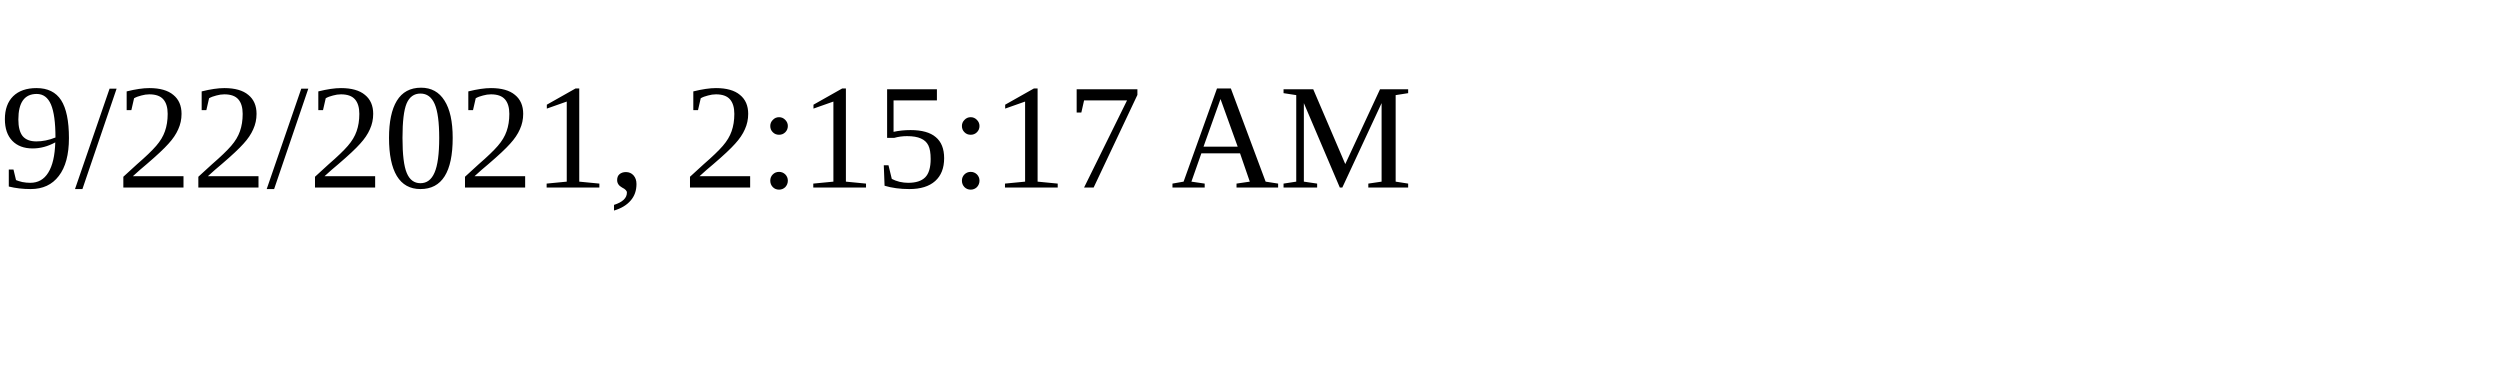
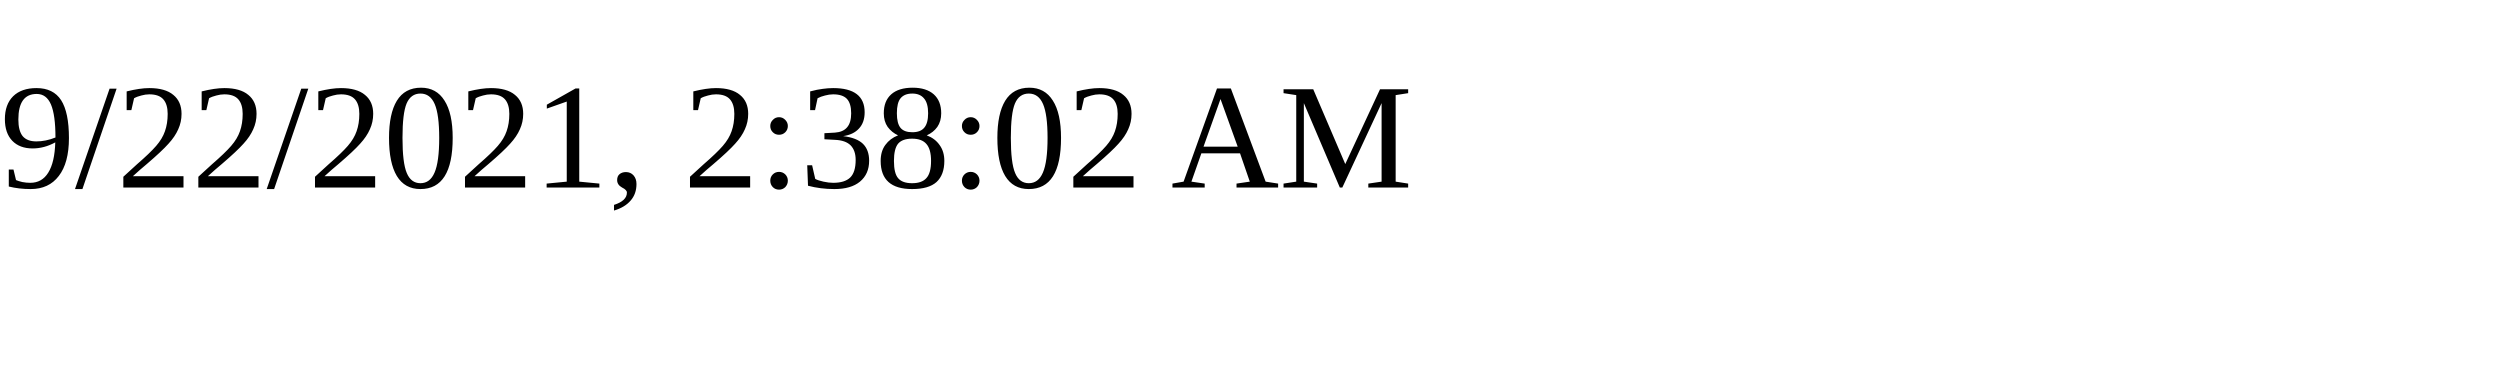
<svg xmlns="http://www.w3.org/2000/svg" height="30" width="200">
-   <text x="0" y="15">9/22/2021, 2:15:17 AM</text>
+   <text x="0" y="15">9/22/2021, 2:38:02 AM</text>
</svg>
